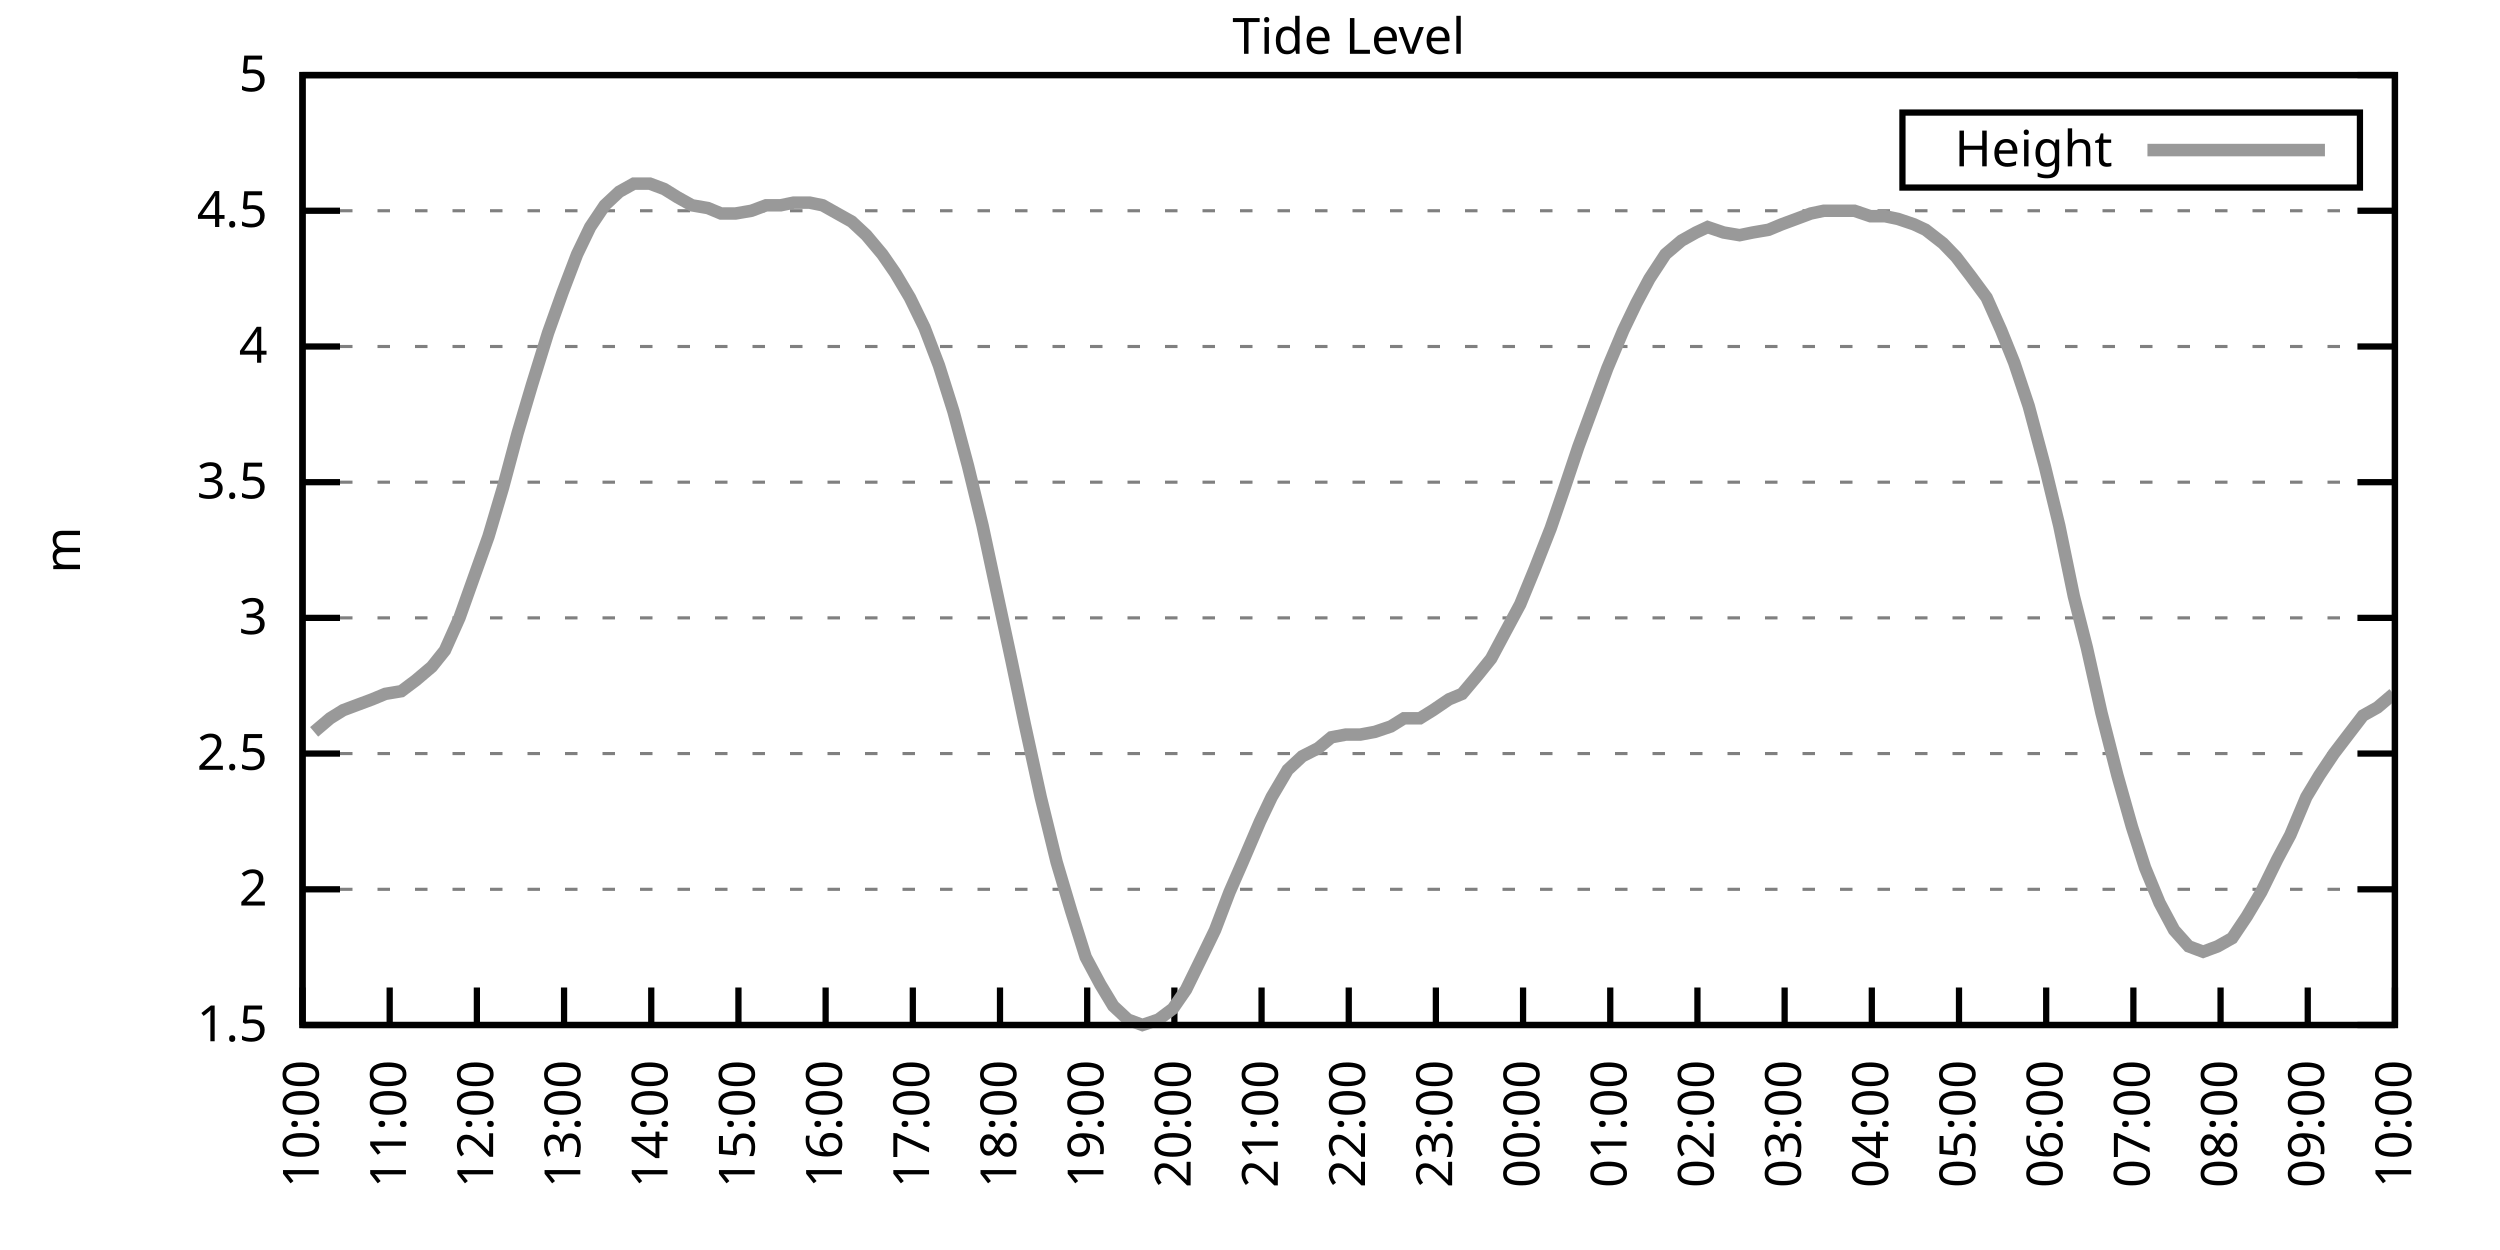
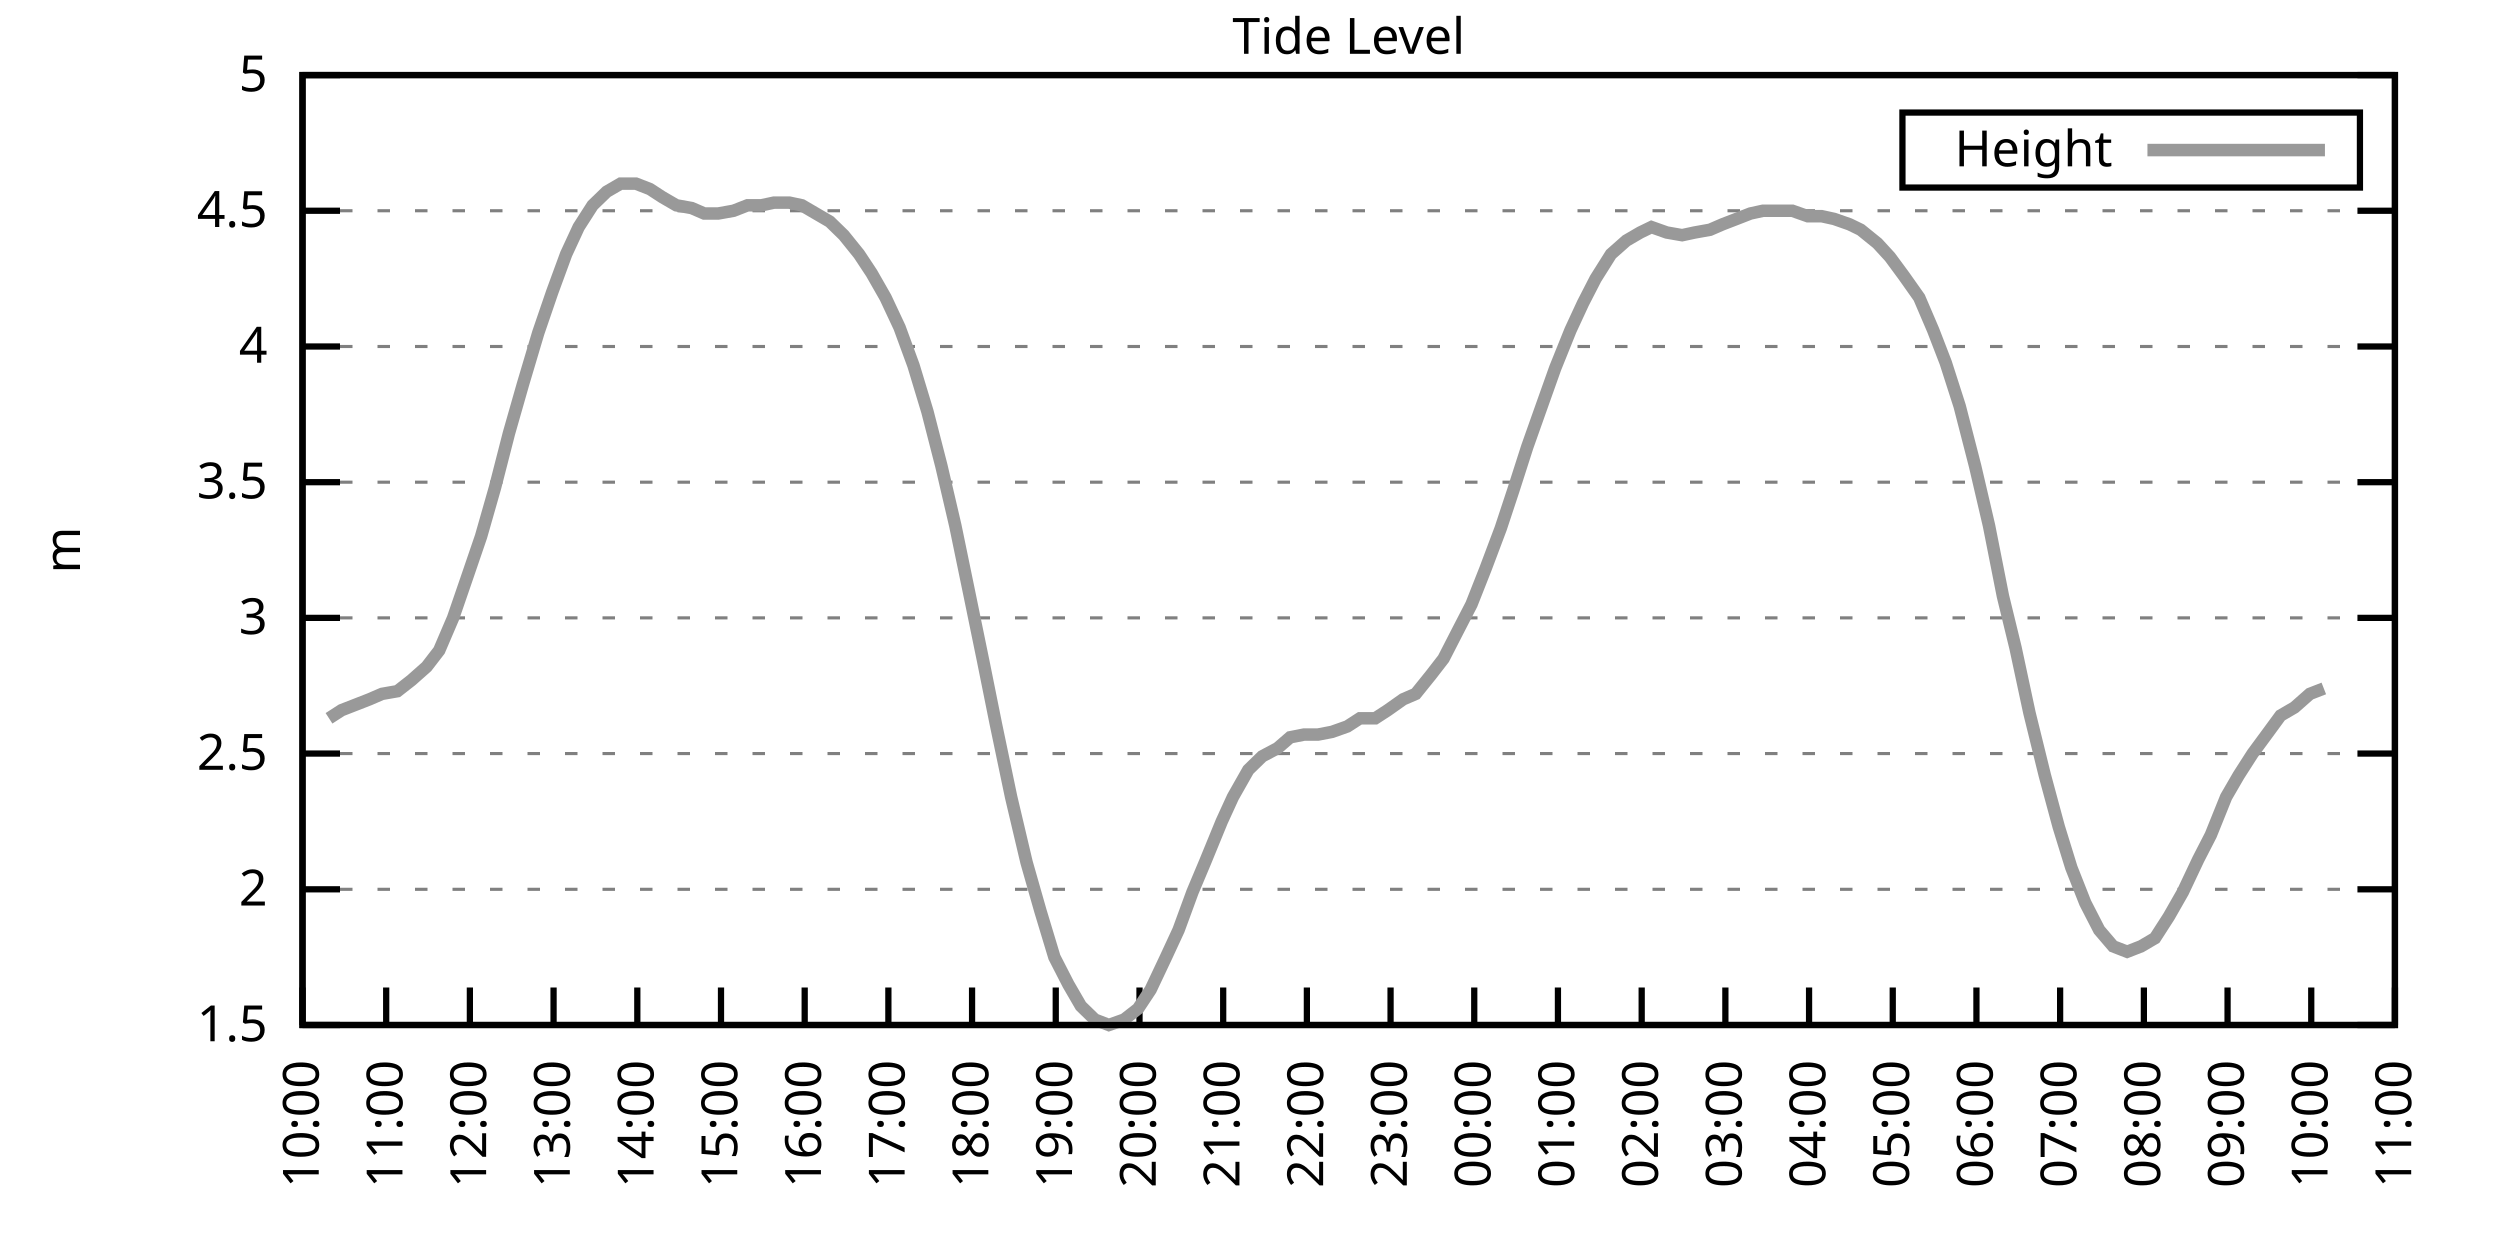
<svg xmlns="http://www.w3.org/2000/svg" xmlns:xlink="http://www.w3.org/1999/xlink" width="400" height="200" viewBox="0 0 400 200">
  <g id="gnuplot_canvas">
    <rect x="0" y="0" width="400" height="200" fill="none" />
    <defs>
      <circle id="gpDot" r="0.5" stroke-width="0.5" stroke="currentColor" />
      <path id="gpPt0" stroke-width="0.333" stroke="currentColor" d="M-1,0 h2 M0,-1 v2" />
      <path id="gpPt1" stroke-width="0.333" stroke="currentColor" d="M-1,-1 L1,1 M1,-1 L-1,1" />
      <path id="gpPt2" stroke-width="0.333" stroke="currentColor" d="M-1,0 L1,0 M0,-1 L0,1 M-1,-1 L1,1 M-1,1 L1,-1" />
      <rect id="gpPt3" stroke-width="0.333" stroke="currentColor" x="-1" y="-1" width="2" height="2" />
      <rect id="gpPt4" stroke-width="0.333" stroke="currentColor" fill="currentColor" x="-1" y="-1" width="2" height="2" />
      <circle id="gpPt5" stroke-width="0.333" stroke="currentColor" cx="0" cy="0" r="1" />
      <use xlink:href="#gpPt5" id="gpPt6" fill="currentColor" stroke="none" />
      <path id="gpPt7" stroke-width="0.333" stroke="currentColor" d="M0,-1.33 L-1.33,0.67 L1.33,0.67 z" />
      <use xlink:href="#gpPt7" id="gpPt8" fill="currentColor" stroke="none" />
      <use xlink:href="#gpPt7" id="gpPt9" stroke="currentColor" transform="rotate(180)" />
      <use xlink:href="#gpPt9" id="gpPt10" fill="currentColor" stroke="none" />
      <use xlink:href="#gpPt3" id="gpPt11" stroke="currentColor" transform="rotate(45)" />
      <use xlink:href="#gpPt11" id="gpPt12" fill="currentColor" stroke="none" />
      <path id="gpPt13" stroke-width="0.333" stroke="currentColor" d="M0,1.330 L1.265,0.411 L0.782,-1.067 L-0.782,-1.076 L-1.265,0.411 z" />
      <use xlink:href="#gpPt13" id="gpPt14" fill="currentColor" stroke="none" />
      <filter id="textbox" filterUnits="objectBoundingBox" x="0" y="0" height="1" width="1">
        <feFlood flood-color="white" flood-opacity="1" result="bgnd" />
        <feComposite in="SourceGraphic" in2="bgnd" operator="atop" />
      </filter>
      <filter id="greybox" filterUnits="objectBoundingBox" x="0" y="0" height="1" width="1">
        <feFlood flood-color="lightgrey" flood-opacity="1" result="grey" />
        <feComposite in="SourceGraphic" in2="grey" operator="atop" />
      </filter>
    </defs>
    <g fill="none" color="white" stroke="currentColor" stroke-width="1.00" stroke-linecap="butt" stroke-linejoin="miter">
</g>
    <g fill="none" color="black" stroke="currentColor" stroke-width="1.00" stroke-linecap="butt" stroke-linejoin="miter">
      <g stroke="none" shape-rendering="crispEdges">
        <polygon fill="rgb(255, 255, 255)" points="48.40,164.00 383.18,164.00 383.18,12.02 48.40,12.02 " />
      </g>
    </g>
    <g fill="none" color="black" stroke="currentColor" stroke-width="1.00" stroke-linecap="butt" stroke-linejoin="miter">
</g>
    <g fill="none" color="black" stroke="black" stroke-width="0.50" stroke-linecap="butt" stroke-linejoin="miter">
</g>
    <g fill="none" color="gray" stroke="currentColor" stroke-width="0.50" stroke-linecap="butt" stroke-linejoin="miter">
      <path stroke="gray" stroke-dasharray="2,4" class="gridline" d="M48.40,164.00 L383.19,164.00  " />
    </g>
    <g fill="none" color="gray" stroke="gray" stroke-width="1.00" stroke-linecap="butt" stroke-linejoin="miter">
</g>
    <g fill="none" color="black" stroke="currentColor" stroke-width="1.00" stroke-linecap="butt" stroke-linejoin="miter">
      <path stroke="black" d="M48.40,164.00 L54.40,164.00 M383.19,164.00 L377.19,164.00  " />
      <g transform="translate(42.80,166.60)" stroke="none" fill="black" font-family="Sans" font-size="8.00" text-anchor="end">
        <text>
          <tspan font-family="Sans"> 1.5</tspan>
        </text>
      </g>
    </g>
    <g fill="none" color="black" stroke="currentColor" stroke-width="1.00" stroke-linecap="butt" stroke-linejoin="miter">
</g>
    <g fill="none" color="black" stroke="black" stroke-width="0.50" stroke-linecap="butt" stroke-linejoin="miter">
</g>
    <g fill="none" color="gray" stroke="currentColor" stroke-width="0.50" stroke-linecap="butt" stroke-linejoin="miter">
      <path stroke="gray" stroke-dasharray="2,4" class="gridline" d="M48.40,142.29 L383.19,142.29  " />
    </g>
    <g fill="none" color="gray" stroke="gray" stroke-width="1.00" stroke-linecap="butt" stroke-linejoin="miter">
</g>
    <g fill="none" color="black" stroke="currentColor" stroke-width="1.00" stroke-linecap="butt" stroke-linejoin="miter">
      <path stroke="black" d="M48.40,142.29 L54.40,142.29 M383.19,142.29 L377.19,142.29  " />
      <g transform="translate(42.80,144.89)" stroke="none" fill="black" font-family="Sans" font-size="8.00" text-anchor="end">
        <text>
          <tspan font-family="Sans"> 2</tspan>
        </text>
      </g>
    </g>
    <g fill="none" color="black" stroke="currentColor" stroke-width="1.00" stroke-linecap="butt" stroke-linejoin="miter">
</g>
    <g fill="none" color="black" stroke="black" stroke-width="0.50" stroke-linecap="butt" stroke-linejoin="miter">
</g>
    <g fill="none" color="gray" stroke="currentColor" stroke-width="0.50" stroke-linecap="butt" stroke-linejoin="miter">
      <path stroke="gray" stroke-dasharray="2,4" class="gridline" d="M48.40,120.57 L383.19,120.57  " />
    </g>
    <g fill="none" color="gray" stroke="gray" stroke-width="1.00" stroke-linecap="butt" stroke-linejoin="miter">
</g>
    <g fill="none" color="black" stroke="currentColor" stroke-width="1.00" stroke-linecap="butt" stroke-linejoin="miter">
      <path stroke="black" d="M48.40,120.57 L54.40,120.57 M383.19,120.57 L377.19,120.57  " />
      <g transform="translate(42.80,123.17)" stroke="none" fill="black" font-family="Sans" font-size="8.00" text-anchor="end">
        <text>
          <tspan font-family="Sans"> 2.5</tspan>
        </text>
      </g>
    </g>
    <g fill="none" color="black" stroke="currentColor" stroke-width="1.00" stroke-linecap="butt" stroke-linejoin="miter">
</g>
    <g fill="none" color="black" stroke="black" stroke-width="0.50" stroke-linecap="butt" stroke-linejoin="miter">
</g>
    <g fill="none" color="gray" stroke="currentColor" stroke-width="0.50" stroke-linecap="butt" stroke-linejoin="miter">
      <path stroke="gray" stroke-dasharray="2,4" class="gridline" d="M48.40,98.86 L383.19,98.86  " />
    </g>
    <g fill="none" color="gray" stroke="gray" stroke-width="1.00" stroke-linecap="butt" stroke-linejoin="miter">
</g>
    <g fill="none" color="black" stroke="currentColor" stroke-width="1.00" stroke-linecap="butt" stroke-linejoin="miter">
      <path stroke="black" d="M48.40,98.86 L54.40,98.86 M383.19,98.86 L377.19,98.86  " />
      <g transform="translate(42.80,101.46)" stroke="none" fill="black" font-family="Sans" font-size="8.00" text-anchor="end">
        <text>
          <tspan font-family="Sans"> 3</tspan>
        </text>
      </g>
    </g>
    <g fill="none" color="black" stroke="currentColor" stroke-width="1.00" stroke-linecap="butt" stroke-linejoin="miter">
</g>
    <g fill="none" color="black" stroke="black" stroke-width="0.50" stroke-linecap="butt" stroke-linejoin="miter">
</g>
    <g fill="none" color="gray" stroke="currentColor" stroke-width="0.50" stroke-linecap="butt" stroke-linejoin="miter">
      <path stroke="gray" stroke-dasharray="2,4" class="gridline" d="M48.40,77.15 L383.19,77.15  " />
    </g>
    <g fill="none" color="gray" stroke="gray" stroke-width="1.00" stroke-linecap="butt" stroke-linejoin="miter">
</g>
    <g fill="none" color="black" stroke="currentColor" stroke-width="1.00" stroke-linecap="butt" stroke-linejoin="miter">
      <path stroke="black" d="M48.40,77.15 L54.40,77.15 M383.19,77.15 L377.19,77.15  " />
      <g transform="translate(42.80,79.75)" stroke="none" fill="black" font-family="Sans" font-size="8.00" text-anchor="end">
        <text>
          <tspan font-family="Sans"> 3.5</tspan>
        </text>
      </g>
    </g>
    <g fill="none" color="black" stroke="currentColor" stroke-width="1.00" stroke-linecap="butt" stroke-linejoin="miter">
</g>
    <g fill="none" color="black" stroke="black" stroke-width="0.50" stroke-linecap="butt" stroke-linejoin="miter">
</g>
    <g fill="none" color="gray" stroke="currentColor" stroke-width="0.50" stroke-linecap="butt" stroke-linejoin="miter">
      <path stroke="gray" stroke-dasharray="2,4" class="gridline" d="M48.40,55.44 L383.19,55.44  " />
    </g>
    <g fill="none" color="gray" stroke="gray" stroke-width="1.00" stroke-linecap="butt" stroke-linejoin="miter">
</g>
    <g fill="none" color="black" stroke="currentColor" stroke-width="1.00" stroke-linecap="butt" stroke-linejoin="miter">
      <path stroke="black" d="M48.40,55.44 L54.40,55.44 M383.19,55.44 L377.19,55.44  " />
      <g transform="translate(42.80,58.04)" stroke="none" fill="black" font-family="Sans" font-size="8.00" text-anchor="end">
        <text>
          <tspan font-family="Sans"> 4</tspan>
        </text>
      </g>
    </g>
    <g fill="none" color="black" stroke="currentColor" stroke-width="1.00" stroke-linecap="butt" stroke-linejoin="miter">
</g>
    <g fill="none" color="black" stroke="black" stroke-width="0.50" stroke-linecap="butt" stroke-linejoin="miter">
</g>
    <g fill="none" color="gray" stroke="currentColor" stroke-width="0.50" stroke-linecap="butt" stroke-linejoin="miter">
      <path stroke="gray" stroke-dasharray="2,4" class="gridline" d="M48.40,33.72 L383.19,33.72  " />
    </g>
    <g fill="none" color="gray" stroke="gray" stroke-width="1.00" stroke-linecap="butt" stroke-linejoin="miter">
</g>
    <g fill="none" color="black" stroke="currentColor" stroke-width="1.00" stroke-linecap="butt" stroke-linejoin="miter">
      <path stroke="black" d="M48.40,33.72 L54.40,33.72 M383.19,33.72 L377.19,33.72  " />
      <g transform="translate(42.80,36.32)" stroke="none" fill="black" font-family="Sans" font-size="8.00" text-anchor="end">
        <text>
          <tspan font-family="Sans"> 4.5</tspan>
        </text>
      </g>
    </g>
    <g fill="none" color="black" stroke="currentColor" stroke-width="1.00" stroke-linecap="butt" stroke-linejoin="miter">
</g>
    <g fill="none" color="black" stroke="black" stroke-width="0.50" stroke-linecap="butt" stroke-linejoin="miter">
</g>
    <g fill="none" color="gray" stroke="currentColor" stroke-width="0.50" stroke-linecap="butt" stroke-linejoin="miter">
      <path stroke="gray" stroke-dasharray="2,4" class="gridline" d="M48.40,12.01 L383.19,12.01  " />
    </g>
    <g fill="none" color="gray" stroke="gray" stroke-width="1.00" stroke-linecap="butt" stroke-linejoin="miter">
</g>
    <g fill="none" color="black" stroke="currentColor" stroke-width="1.00" stroke-linecap="butt" stroke-linejoin="miter">
      <path stroke="black" d="M48.40,12.01 L54.40,12.01 M383.19,12.01 L377.19,12.01  " />
      <g transform="translate(42.80,14.61)" stroke="none" fill="black" font-family="Sans" font-size="8.00" text-anchor="end">
        <text>
          <tspan font-family="Sans"> 5</tspan>
        </text>
      </g>
    </g>
    <g fill="none" color="black" stroke="currentColor" stroke-width="1.00" stroke-linecap="butt" stroke-linejoin="miter">
      <path stroke="black" d="M48.40,164.00 L48.40,158.00  " />
      <g transform="translate(51.00,169.60) rotate(270.00)" stroke="none" fill="black" font-family="Sans" font-size="8.00" text-anchor="end">
        <text>
          <tspan font-family="Sans">10:00</tspan>
        </text>
      </g>
    </g>
    <g fill="none" color="black" stroke="currentColor" stroke-width="1.00" stroke-linecap="butt" stroke-linejoin="miter">
-       <path stroke="black" d="M62.35,164.00 L62.35,158.00  " />
-       <g transform="translate(64.95,169.60) rotate(270.00)" stroke="none" fill="black" font-family="Sans" font-size="8.00" text-anchor="end">
+       <path stroke="black" d="M61.79,164.00 L61.79,158.00  " />
+       <g transform="translate(64.39,169.60) rotate(270.00)" stroke="none" fill="black" font-family="Sans" font-size="8.00" text-anchor="end">
        <text>
          <tspan font-family="Sans">11:00</tspan>
        </text>
      </g>
    </g>
    <g fill="none" color="black" stroke="currentColor" stroke-width="1.00" stroke-linecap="butt" stroke-linejoin="miter">
-       <path stroke="black" d="M76.30,164.00 L76.30,158.00  " />
-       <g transform="translate(78.90,169.60) rotate(270.00)" stroke="none" fill="black" font-family="Sans" font-size="8.00" text-anchor="end">
+       <path stroke="black" d="M75.18,164.00 L75.18,158.00  " />
+       <g transform="translate(77.78,169.60) rotate(270.00)" stroke="none" fill="black" font-family="Sans" font-size="8.00" text-anchor="end">
        <text>
          <tspan font-family="Sans">12:00</tspan>
        </text>
      </g>
    </g>
    <g fill="none" color="black" stroke="currentColor" stroke-width="1.00" stroke-linecap="butt" stroke-linejoin="miter">
-       <path stroke="black" d="M90.25,164.00 L90.25,158.00  " />
-       <g transform="translate(92.85,169.60) rotate(270.00)" stroke="none" fill="black" font-family="Sans" font-size="8.00" text-anchor="end">
+       <path stroke="black" d="M88.57,164.00 L88.57,158.00  " />
+       <g transform="translate(91.17,169.60) rotate(270.00)" stroke="none" fill="black" font-family="Sans" font-size="8.00" text-anchor="end">
        <text>
          <tspan font-family="Sans">13:00</tspan>
        </text>
      </g>
    </g>
    <g fill="none" color="black" stroke="currentColor" stroke-width="1.00" stroke-linecap="butt" stroke-linejoin="miter">
-       <path stroke="black" d="M104.20,164.00 L104.20,158.00  " />
-       <g transform="translate(106.80,169.60) rotate(270.00)" stroke="none" fill="black" font-family="Sans" font-size="8.00" text-anchor="end">
+       <path stroke="black" d="M101.97,164.00 L101.97,158.00  " />
+       <g transform="translate(104.57,169.60) rotate(270.00)" stroke="none" fill="black" font-family="Sans" font-size="8.00" text-anchor="end">
        <text>
          <tspan font-family="Sans">14:00</tspan>
        </text>
      </g>
    </g>
    <g fill="none" color="black" stroke="currentColor" stroke-width="1.00" stroke-linecap="butt" stroke-linejoin="miter">
-       <path stroke="black" d="M118.15,164.00 L118.15,158.00  " />
-       <g transform="translate(120.75,169.60) rotate(270.00)" stroke="none" fill="black" font-family="Sans" font-size="8.00" text-anchor="end">
+       <path stroke="black" d="M115.36,164.00 L115.36,158.00  " />
+       <g transform="translate(117.96,169.60) rotate(270.00)" stroke="none" fill="black" font-family="Sans" font-size="8.00" text-anchor="end">
        <text>
          <tspan font-family="Sans">15:00</tspan>
        </text>
      </g>
    </g>
    <g fill="none" color="black" stroke="currentColor" stroke-width="1.00" stroke-linecap="butt" stroke-linejoin="miter">
-       <path stroke="black" d="M132.10,164.00 L132.10,158.00  " />
-       <g transform="translate(134.70,169.60) rotate(270.00)" stroke="none" fill="black" font-family="Sans" font-size="8.00" text-anchor="end">
+       <path stroke="black" d="M128.75,164.00 L128.75,158.00  " />
+       <g transform="translate(131.35,169.60) rotate(270.00)" stroke="none" fill="black" font-family="Sans" font-size="8.00" text-anchor="end">
        <text>
          <tspan font-family="Sans">16:00</tspan>
        </text>
      </g>
    </g>
    <g fill="none" color="black" stroke="currentColor" stroke-width="1.00" stroke-linecap="butt" stroke-linejoin="miter">
-       <path stroke="black" d="M146.05,164.00 L146.05,158.00  " />
-       <g transform="translate(148.65,169.60) rotate(270.00)" stroke="none" fill="black" font-family="Sans" font-size="8.00" text-anchor="end">
+       <path stroke="black" d="M142.14,164.00 L142.14,158.00  " />
+       <g transform="translate(144.74,169.60) rotate(270.00)" stroke="none" fill="black" font-family="Sans" font-size="8.00" text-anchor="end">
        <text>
          <tspan font-family="Sans">17:00</tspan>
        </text>
      </g>
    </g>
    <g fill="none" color="black" stroke="currentColor" stroke-width="1.00" stroke-linecap="butt" stroke-linejoin="miter">
-       <path stroke="black" d="M160.00,164.00 L160.00,158.00  " />
-       <g transform="translate(162.60,169.60) rotate(270.00)" stroke="none" fill="black" font-family="Sans" font-size="8.00" text-anchor="end">
+       <path stroke="black" d="M155.53,164.00 L155.53,158.00  " />
+       <g transform="translate(158.13,169.60) rotate(270.00)" stroke="none" fill="black" font-family="Sans" font-size="8.00" text-anchor="end">
        <text>
          <tspan font-family="Sans">18:00</tspan>
        </text>
      </g>
    </g>
    <g fill="none" color="black" stroke="currentColor" stroke-width="1.00" stroke-linecap="butt" stroke-linejoin="miter">
-       <path stroke="black" d="M173.95,164.00 L173.95,158.00  " />
-       <g transform="translate(176.55,169.60) rotate(270.00)" stroke="none" fill="black" font-family="Sans" font-size="8.00" text-anchor="end">
+       <path stroke="black" d="M168.92,164.00 L168.92,158.00  " />
+       <g transform="translate(171.52,169.60) rotate(270.00)" stroke="none" fill="black" font-family="Sans" font-size="8.00" text-anchor="end">
        <text>
          <tspan font-family="Sans">19:00</tspan>
        </text>
      </g>
    </g>
    <g fill="none" color="black" stroke="currentColor" stroke-width="1.00" stroke-linecap="butt" stroke-linejoin="miter">
-       <path stroke="black" d="M187.90,164.00 L187.90,158.00  " />
-       <g transform="translate(190.50,169.60) rotate(270.00)" stroke="none" fill="black" font-family="Sans" font-size="8.00" text-anchor="end">
+       <path stroke="black" d="M182.32,164.00 L182.32,158.00  " />
+       <g transform="translate(184.92,169.60) rotate(270.00)" stroke="none" fill="black" font-family="Sans" font-size="8.00" text-anchor="end">
        <text>
          <tspan font-family="Sans">20:00</tspan>
        </text>
      </g>
    </g>
    <g fill="none" color="black" stroke="currentColor" stroke-width="1.00" stroke-linecap="butt" stroke-linejoin="miter">
-       <path stroke="black" d="M201.85,164.00 L201.85,158.00  " />
-       <g transform="translate(204.45,169.60) rotate(270.00)" stroke="none" fill="black" font-family="Sans" font-size="8.00" text-anchor="end">
+       <path stroke="black" d="M195.71,164.00 L195.71,158.00  " />
+       <g transform="translate(198.31,169.60) rotate(270.00)" stroke="none" fill="black" font-family="Sans" font-size="8.00" text-anchor="end">
        <text>
          <tspan font-family="Sans">21:00</tspan>
        </text>
      </g>
    </g>
    <g fill="none" color="black" stroke="currentColor" stroke-width="1.00" stroke-linecap="butt" stroke-linejoin="miter">
-       <path stroke="black" d="M215.80,164.00 L215.80,158.00  " />
-       <g transform="translate(218.40,169.60) rotate(270.00)" stroke="none" fill="black" font-family="Sans" font-size="8.00" text-anchor="end">
+       <path stroke="black" d="M209.10,164.00 L209.10,158.00  " />
+       <g transform="translate(211.70,169.60) rotate(270.00)" stroke="none" fill="black" font-family="Sans" font-size="8.00" text-anchor="end">
        <text>
          <tspan font-family="Sans">22:00</tspan>
        </text>
      </g>
    </g>
    <g fill="none" color="black" stroke="currentColor" stroke-width="1.00" stroke-linecap="butt" stroke-linejoin="miter">
-       <path stroke="black" d="M229.74,164.00 L229.74,158.00  " />
-       <g transform="translate(232.34,169.60) rotate(270.00)" stroke="none" fill="black" font-family="Sans" font-size="8.00" text-anchor="end">
+       <path stroke="black" d="M222.49,164.00 L222.49,158.00  " />
+       <g transform="translate(225.09,169.60) rotate(270.00)" stroke="none" fill="black" font-family="Sans" font-size="8.00" text-anchor="end">
        <text>
          <tspan font-family="Sans">23:00</tspan>
        </text>
      </g>
    </g>
    <g fill="none" color="black" stroke="currentColor" stroke-width="1.00" stroke-linecap="butt" stroke-linejoin="miter">
-       <path stroke="black" d="M243.69,164.00 L243.69,158.00  " />
-       <g transform="translate(246.29,169.60) rotate(270.00)" stroke="none" fill="black" font-family="Sans" font-size="8.00" text-anchor="end">
+       <path stroke="black" d="M235.88,164.00 L235.88,158.00  " />
+       <g transform="translate(238.48,169.60) rotate(270.00)" stroke="none" fill="black" font-family="Sans" font-size="8.00" text-anchor="end">
        <text>
          <tspan font-family="Sans">00:00</tspan>
        </text>
      </g>
    </g>
    <g fill="none" color="black" stroke="currentColor" stroke-width="1.00" stroke-linecap="butt" stroke-linejoin="miter">
-       <path stroke="black" d="M257.64,164.00 L257.64,158.00  " />
-       <g transform="translate(260.24,169.60) rotate(270.00)" stroke="none" fill="black" font-family="Sans" font-size="8.00" text-anchor="end">
+       <path stroke="black" d="M249.27,164.00 L249.27,158.00  " />
+       <g transform="translate(251.87,169.60) rotate(270.00)" stroke="none" fill="black" font-family="Sans" font-size="8.00" text-anchor="end">
        <text>
          <tspan font-family="Sans">01:00</tspan>
        </text>
      </g>
    </g>
    <g fill="none" color="black" stroke="currentColor" stroke-width="1.00" stroke-linecap="butt" stroke-linejoin="miter">
-       <path stroke="black" d="M271.59,164.00 L271.59,158.00  " />
-       <g transform="translate(274.19,169.60) rotate(270.00)" stroke="none" fill="black" font-family="Sans" font-size="8.00" text-anchor="end">
+       <path stroke="black" d="M262.67,164.00 L262.67,158.00  " />
+       <g transform="translate(265.27,169.60) rotate(270.00)" stroke="none" fill="black" font-family="Sans" font-size="8.00" text-anchor="end">
        <text>
          <tspan font-family="Sans">02:00</tspan>
        </text>
      </g>
    </g>
    <g fill="none" color="black" stroke="currentColor" stroke-width="1.00" stroke-linecap="butt" stroke-linejoin="miter">
-       <path stroke="black" d="M285.54,164.00 L285.54,158.00  " />
-       <g transform="translate(288.14,169.60) rotate(270.00)" stroke="none" fill="black" font-family="Sans" font-size="8.00" text-anchor="end">
+       <path stroke="black" d="M276.06,164.00 L276.06,158.00  " />
+       <g transform="translate(278.66,169.60) rotate(270.00)" stroke="none" fill="black" font-family="Sans" font-size="8.00" text-anchor="end">
        <text>
          <tspan font-family="Sans">03:00</tspan>
        </text>
      </g>
    </g>
    <g fill="none" color="black" stroke="currentColor" stroke-width="1.00" stroke-linecap="butt" stroke-linejoin="miter">
-       <path stroke="black" d="M299.49,164.00 L299.49,158.00  " />
-       <g transform="translate(302.09,169.60) rotate(270.00)" stroke="none" fill="black" font-family="Sans" font-size="8.00" text-anchor="end">
+       <path stroke="black" d="M289.45,164.00 L289.45,158.00  " />
+       <g transform="translate(292.05,169.60) rotate(270.00)" stroke="none" fill="black" font-family="Sans" font-size="8.00" text-anchor="end">
        <text>
          <tspan font-family="Sans">04:00</tspan>
        </text>
      </g>
    </g>
    <g fill="none" color="black" stroke="currentColor" stroke-width="1.00" stroke-linecap="butt" stroke-linejoin="miter">
-       <path stroke="black" d="M313.44,164.00 L313.44,158.00  " />
-       <g transform="translate(316.04,169.60) rotate(270.00)" stroke="none" fill="black" font-family="Sans" font-size="8.00" text-anchor="end">
+       <path stroke="black" d="M302.84,164.00 L302.84,158.00  " />
+       <g transform="translate(305.44,169.60) rotate(270.00)" stroke="none" fill="black" font-family="Sans" font-size="8.00" text-anchor="end">
        <text>
          <tspan font-family="Sans">05:00</tspan>
        </text>
      </g>
    </g>
    <g fill="none" color="black" stroke="currentColor" stroke-width="1.00" stroke-linecap="butt" stroke-linejoin="miter">
-       <path stroke="black" d="M327.39,164.00 L327.39,158.00  " />
-       <g transform="translate(329.99,169.60) rotate(270.00)" stroke="none" fill="black" font-family="Sans" font-size="8.00" text-anchor="end">
+       <path stroke="black" d="M316.23,164.00 L316.23,158.00  " />
+       <g transform="translate(318.83,169.60) rotate(270.00)" stroke="none" fill="black" font-family="Sans" font-size="8.00" text-anchor="end">
        <text>
          <tspan font-family="Sans">06:00</tspan>
        </text>
      </g>
    </g>
    <g fill="none" color="black" stroke="currentColor" stroke-width="1.00" stroke-linecap="butt" stroke-linejoin="miter">
-       <path stroke="black" d="M341.34,164.00 L341.34,158.00  " />
-       <g transform="translate(343.94,169.60) rotate(270.00)" stroke="none" fill="black" font-family="Sans" font-size="8.00" text-anchor="end">
+       <path stroke="black" d="M329.62,164.00 L329.62,158.00  " />
+       <g transform="translate(332.22,169.60) rotate(270.00)" stroke="none" fill="black" font-family="Sans" font-size="8.00" text-anchor="end">
        <text>
          <tspan font-family="Sans">07:00</tspan>
        </text>
      </g>
    </g>
    <g fill="none" color="black" stroke="currentColor" stroke-width="1.00" stroke-linecap="butt" stroke-linejoin="miter">
-       <path stroke="black" d="M355.29,164.00 L355.29,158.00  " />
-       <g transform="translate(357.89,169.60) rotate(270.00)" stroke="none" fill="black" font-family="Sans" font-size="8.00" text-anchor="end">
+       <path stroke="black" d="M343.02,164.00 L343.02,158.00  " />
+       <g transform="translate(345.62,169.60) rotate(270.00)" stroke="none" fill="black" font-family="Sans" font-size="8.00" text-anchor="end">
        <text>
          <tspan font-family="Sans">08:00</tspan>
        </text>
      </g>
    </g>
    <g fill="none" color="black" stroke="currentColor" stroke-width="1.00" stroke-linecap="butt" stroke-linejoin="miter">
-       <path stroke="black" d="M369.24,164.00 L369.24,158.00  " />
-       <g transform="translate(371.84,169.60) rotate(270.00)" stroke="none" fill="black" font-family="Sans" font-size="8.00" text-anchor="end">
+       <path stroke="black" d="M356.41,164.00 L356.41,158.00  " />
+       <g transform="translate(359.01,169.60) rotate(270.00)" stroke="none" fill="black" font-family="Sans" font-size="8.00" text-anchor="end">
        <text>
          <tspan font-family="Sans">09:00</tspan>
+         </text>
+       </g>
+     </g>
+     <g fill="none" color="black" stroke="currentColor" stroke-width="1.00" stroke-linecap="butt" stroke-linejoin="miter">
+       <path stroke="black" d="M369.80,164.00 L369.80,158.00  " />
+       <g transform="translate(372.40,169.60) rotate(270.00)" stroke="none" fill="black" font-family="Sans" font-size="8.00" text-anchor="end">
+         <text>
+           <tspan font-family="Sans">10:00</tspan>
        </text>
      </g>
    </g>
    <g fill="none" color="black" stroke="currentColor" stroke-width="1.00" stroke-linecap="butt" stroke-linejoin="miter">
      <path stroke="black" d="M383.19,164.00 L383.19,158.00  " />
      <g transform="translate(385.79,169.60) rotate(270.00)" stroke="none" fill="black" font-family="Sans" font-size="8.00" text-anchor="end">
        <text>
-           <tspan font-family="Sans">10:00</tspan>
+           <tspan font-family="Sans">11:00</tspan>
        </text>
      </g>
    </g>
    <g fill="none" color="black" stroke="currentColor" stroke-width="1.00" stroke-linecap="butt" stroke-linejoin="miter">
</g>
    <g fill="none" color="black" stroke="currentColor" stroke-width="1.00" stroke-linecap="butt" stroke-linejoin="miter">
      <path stroke="black" d="M48.40,12.01 L48.40,164.00 L383.19,164.00 L383.19,12.01 L48.40,12.01 Z  " />
    </g>
    <g fill="none" color="black" stroke="currentColor" stroke-width="1.00" stroke-linecap="butt" stroke-linejoin="miter">
</g>
    <g fill="none" color="black" stroke="currentColor" stroke-width="1.00" stroke-linecap="butt" stroke-linejoin="miter">
      <path stroke="black" d="M304.39,30.01 L304.39,18.01 L377.59,18.01 L377.59,30.01 L304.39,30.01 Z  " />
    </g>
    <g id="Tide_level_plot_1">
      <g fill="none" color="white" stroke="black" stroke-width="2.00" stroke-linecap="butt" stroke-linejoin="miter">
</g>
      <g fill="none" color="black" stroke="currentColor" stroke-width="2.00" stroke-linecap="butt" stroke-linejoin="miter">
        <g transform="translate(337.99,26.61)" stroke="none" fill="black" font-family="Sans" font-size="8.00" text-anchor="end">
          <text>
            <tspan font-family="Sans">Height</tspan>
          </text>
        </g>
      </g>
      <g fill="none" color="black" stroke="currentColor" stroke-width="2.00" stroke-linecap="butt" stroke-linejoin="miter">
-         <path stroke="rgb(153, 153, 153)" d="M343.59,24.01 L371.99,24.01 M50.26,117.10 L52.82,114.93 L54.91,113.63 L57.23,112.76 L59.56,111.89 L61.65,111.02   L64.21,110.59 L66.53,108.85 L69.09,106.68 L71.18,104.07 L73.51,98.86 L75.83,92.35 L78.16,85.83 L80.48,78.02   L82.81,69.33 L85.13,61.52 L87.69,53.26 L90.02,46.75 L92.34,40.67 L94.43,36.33 L96.76,32.85 L99.08,30.68   L101.41,29.38 L103.97,29.38 L106.29,30.25 L108.38,31.55 L110.71,32.85 L113.27,33.29 L115.36,34.16 L117.68,34.16   L120.24,33.72 L122.57,32.85 L124.89,32.85 L126.98,32.42 L129.54,32.42 L131.63,32.85 L133.96,34.16 L136.28,35.46   L138.61,37.63 L141.16,40.67 L143.26,43.71 L145.58,47.62 L147.91,52.40 L150.23,58.48 L152.56,65.86 L154.88,74.54   L157.21,84.10 L159.53,94.95 L161.86,105.81 L163.95,115.80 L166.51,127.52 L169.06,137.94 L171.39,145.76 L173.71,153.14   L176.04,157.49 L178.13,160.96 L180.46,163.13 L182.78,164.00 L185.34,163.13 L187.66,161.39 L189.76,158.35 L192.31,153.14   L194.41,148.80 L196.73,142.72 L198.82,137.94 L201.61,131.43 L203.47,127.52 L206.03,123.18 L208.36,121.01 L210.91,119.71   L213.01,117.97 L215.33,117.53 L217.65,117.53 L219.98,117.10 L222.54,116.23 L224.63,114.93 L227.19,114.93 L229.28,113.63   L231.84,111.89 L233.93,111.02 L236.49,107.98 L238.58,105.38 L240.90,101.03 L243.23,96.69 L245.55,91.04 L248.11,84.53   L250.20,78.45 L252.53,71.50 L255.09,64.56 L257.18,58.91 L259.74,52.83 L261.83,48.49 L263.92,44.58 L266.48,40.67   L269.04,38.50 L271.36,37.20 L273.22,36.33 L275.78,37.20 L278.34,37.63 L280.43,37.20 L282.99,36.76 L285.08,35.89   L287.40,35.03 L289.73,34.16 L291.82,33.72 L294.38,33.72 L296.70,33.72 L299.26,34.59 L301.58,34.59 L303.68,35.03   L306.23,35.89 L308.09,36.76 L310.88,38.93 L312.98,41.11 L315.30,44.15 L317.86,47.62 L320.18,52.83 L322.28,58.04   L324.60,64.99 L327.16,74.54 L329.48,84.10 L331.81,95.39 L333.90,103.64 L336.23,114.06 L338.78,124.05 L341.11,132.30   L343.20,138.81 L345.53,144.46 L347.85,148.80 L350.18,151.41 L352.50,152.28 L354.83,151.41 L357.15,150.10 L359.48,146.63   L361.80,142.72 L364.36,137.51 L366.45,133.60 L369.01,127.52 L371.10,124.05 L373.43,120.57 L375.75,117.53 L378.08,114.49   L380.40,113.19 L382.96,111.02  " />
+         <path stroke="rgb(153, 153, 153)" d="M343.59,24.01 L371.99,24.01 M52.64,114.93 L54.65,113.63 L56.88,112.76 L59.11,111.89 L61.12,111.02 L63.58,110.59   L65.81,108.85 L68.26,106.68 L70.27,104.07 L72.50,98.86 L74.74,92.35 L76.97,85.83 L79.20,78.02 L81.43,69.33   L83.66,61.52 L86.12,53.26 L88.35,46.75 L90.58,40.67 L92.59,36.33 L94.82,32.85 L97.06,30.68 L99.29,29.38   L101.74,29.38 L103.98,30.25 L105.98,31.55 L108.22,32.85 L110.67,33.29 L112.68,34.16 L114.91,34.16 L117.37,33.72   L119.60,32.85 L121.83,32.85 L123.84,32.42 L126.29,32.42 L128.30,32.85 L130.54,34.16 L132.77,35.46 L135.00,37.63   L137.45,40.67 L139.46,43.71 L141.69,47.62 L143.93,52.40 L146.16,58.48 L148.39,65.86 L150.62,74.54 L152.85,84.10   L155.09,94.95 L157.32,105.81 L159.33,115.80 L161.78,127.52 L164.24,137.94 L166.47,145.76 L168.70,153.14 L170.93,157.49   L172.94,160.96 L175.17,163.13 L177.41,164.00 L179.86,163.13 L182.09,161.39 L184.10,158.35 L186.56,153.14 L188.57,148.80   L190.80,142.72 L192.81,137.94 L195.48,131.43 L197.27,127.52 L199.73,123.18 L201.96,121.01 L204.41,119.71 L206.42,117.97   L208.65,117.53 L210.88,117.53 L213.12,117.10 L215.57,116.23 L217.58,114.93 L220.04,114.93 L222.04,113.63 L224.50,111.89   L226.51,111.02 L228.96,107.98 L230.97,105.38 L233.20,101.03 L235.44,96.69 L237.67,91.04 L240.12,84.53 L242.13,78.45   L244.36,71.50 L246.82,64.56 L248.83,58.91 L251.28,52.83 L253.29,48.49 L255.30,44.58 L257.76,40.67 L260.21,38.50   L262.44,37.20 L264.23,36.33 L266.68,37.20 L269.14,37.63 L271.15,37.20 L273.60,36.76 L275.61,35.89 L277.84,35.03   L280.07,34.16 L282.08,33.72 L284.54,33.72 L286.77,33.72 L289.23,34.59 L291.46,34.59 L293.47,35.03 L295.92,35.89   L297.71,36.76 L300.39,38.93 L302.39,41.11 L304.63,44.15 L307.08,47.62 L309.31,52.83 L311.32,58.04 L313.55,64.99   L316.01,74.54 L318.24,84.10 L320.47,95.39 L322.48,103.64 L324.71,114.06 L327.17,124.05 L329.40,132.30 L331.41,138.81   L333.64,144.46 L335.87,148.80 L338.10,151.41 L340.34,152.28 L342.57,151.41 L344.80,150.10 L347.03,146.63 L349.26,142.72   L351.72,137.51 L353.73,133.60 L356.18,127.52 L358.19,124.05 L360.42,120.57 L362.66,117.53 L364.89,114.49 L367.12,113.19   L369.58,111.02 L371.81,110.15  " />
      </g>
    </g>
    <g fill="none" color="black" stroke="currentColor" stroke-width="2.00" stroke-linecap="butt" stroke-linejoin="miter">
</g>
    <g fill="none" color="black" stroke="black" stroke-width="1.00" stroke-linecap="butt" stroke-linejoin="miter">
</g>
    <g fill="none" color="black" stroke="currentColor" stroke-width="1.00" stroke-linecap="butt" stroke-linejoin="miter">
      <path stroke="black" d="M48.40,12.01 L48.40,164.00 L383.19,164.00 L383.19,12.01 L48.40,12.01 Z  " />
      <g transform="translate(12.80,88.01) rotate(270.00)" stroke="none" fill="black" font-family="Sans" font-size="8.00" text-anchor="middle">
        <text>
          <tspan font-family="Sans">m</tspan>
        </text>
      </g>
    </g>
    <g fill="none" color="black" stroke="currentColor" stroke-width="1.00" stroke-linecap="butt" stroke-linejoin="miter">
</g>
    <g fill="none" color="black" stroke="currentColor" stroke-width="1.00" stroke-linecap="butt" stroke-linejoin="miter">
      <g transform="translate(215.79,8.61)" stroke="none" fill="black" font-family="Sans" font-size="8.00" text-anchor="middle">
        <text>
          <tspan font-family="Sans">Tide Level</tspan>
        </text>
      </g>
    </g>
    <g fill="none" color="black" stroke="currentColor" stroke-width="1.00" stroke-linecap="butt" stroke-linejoin="miter">
</g>
  </g>
</svg>
